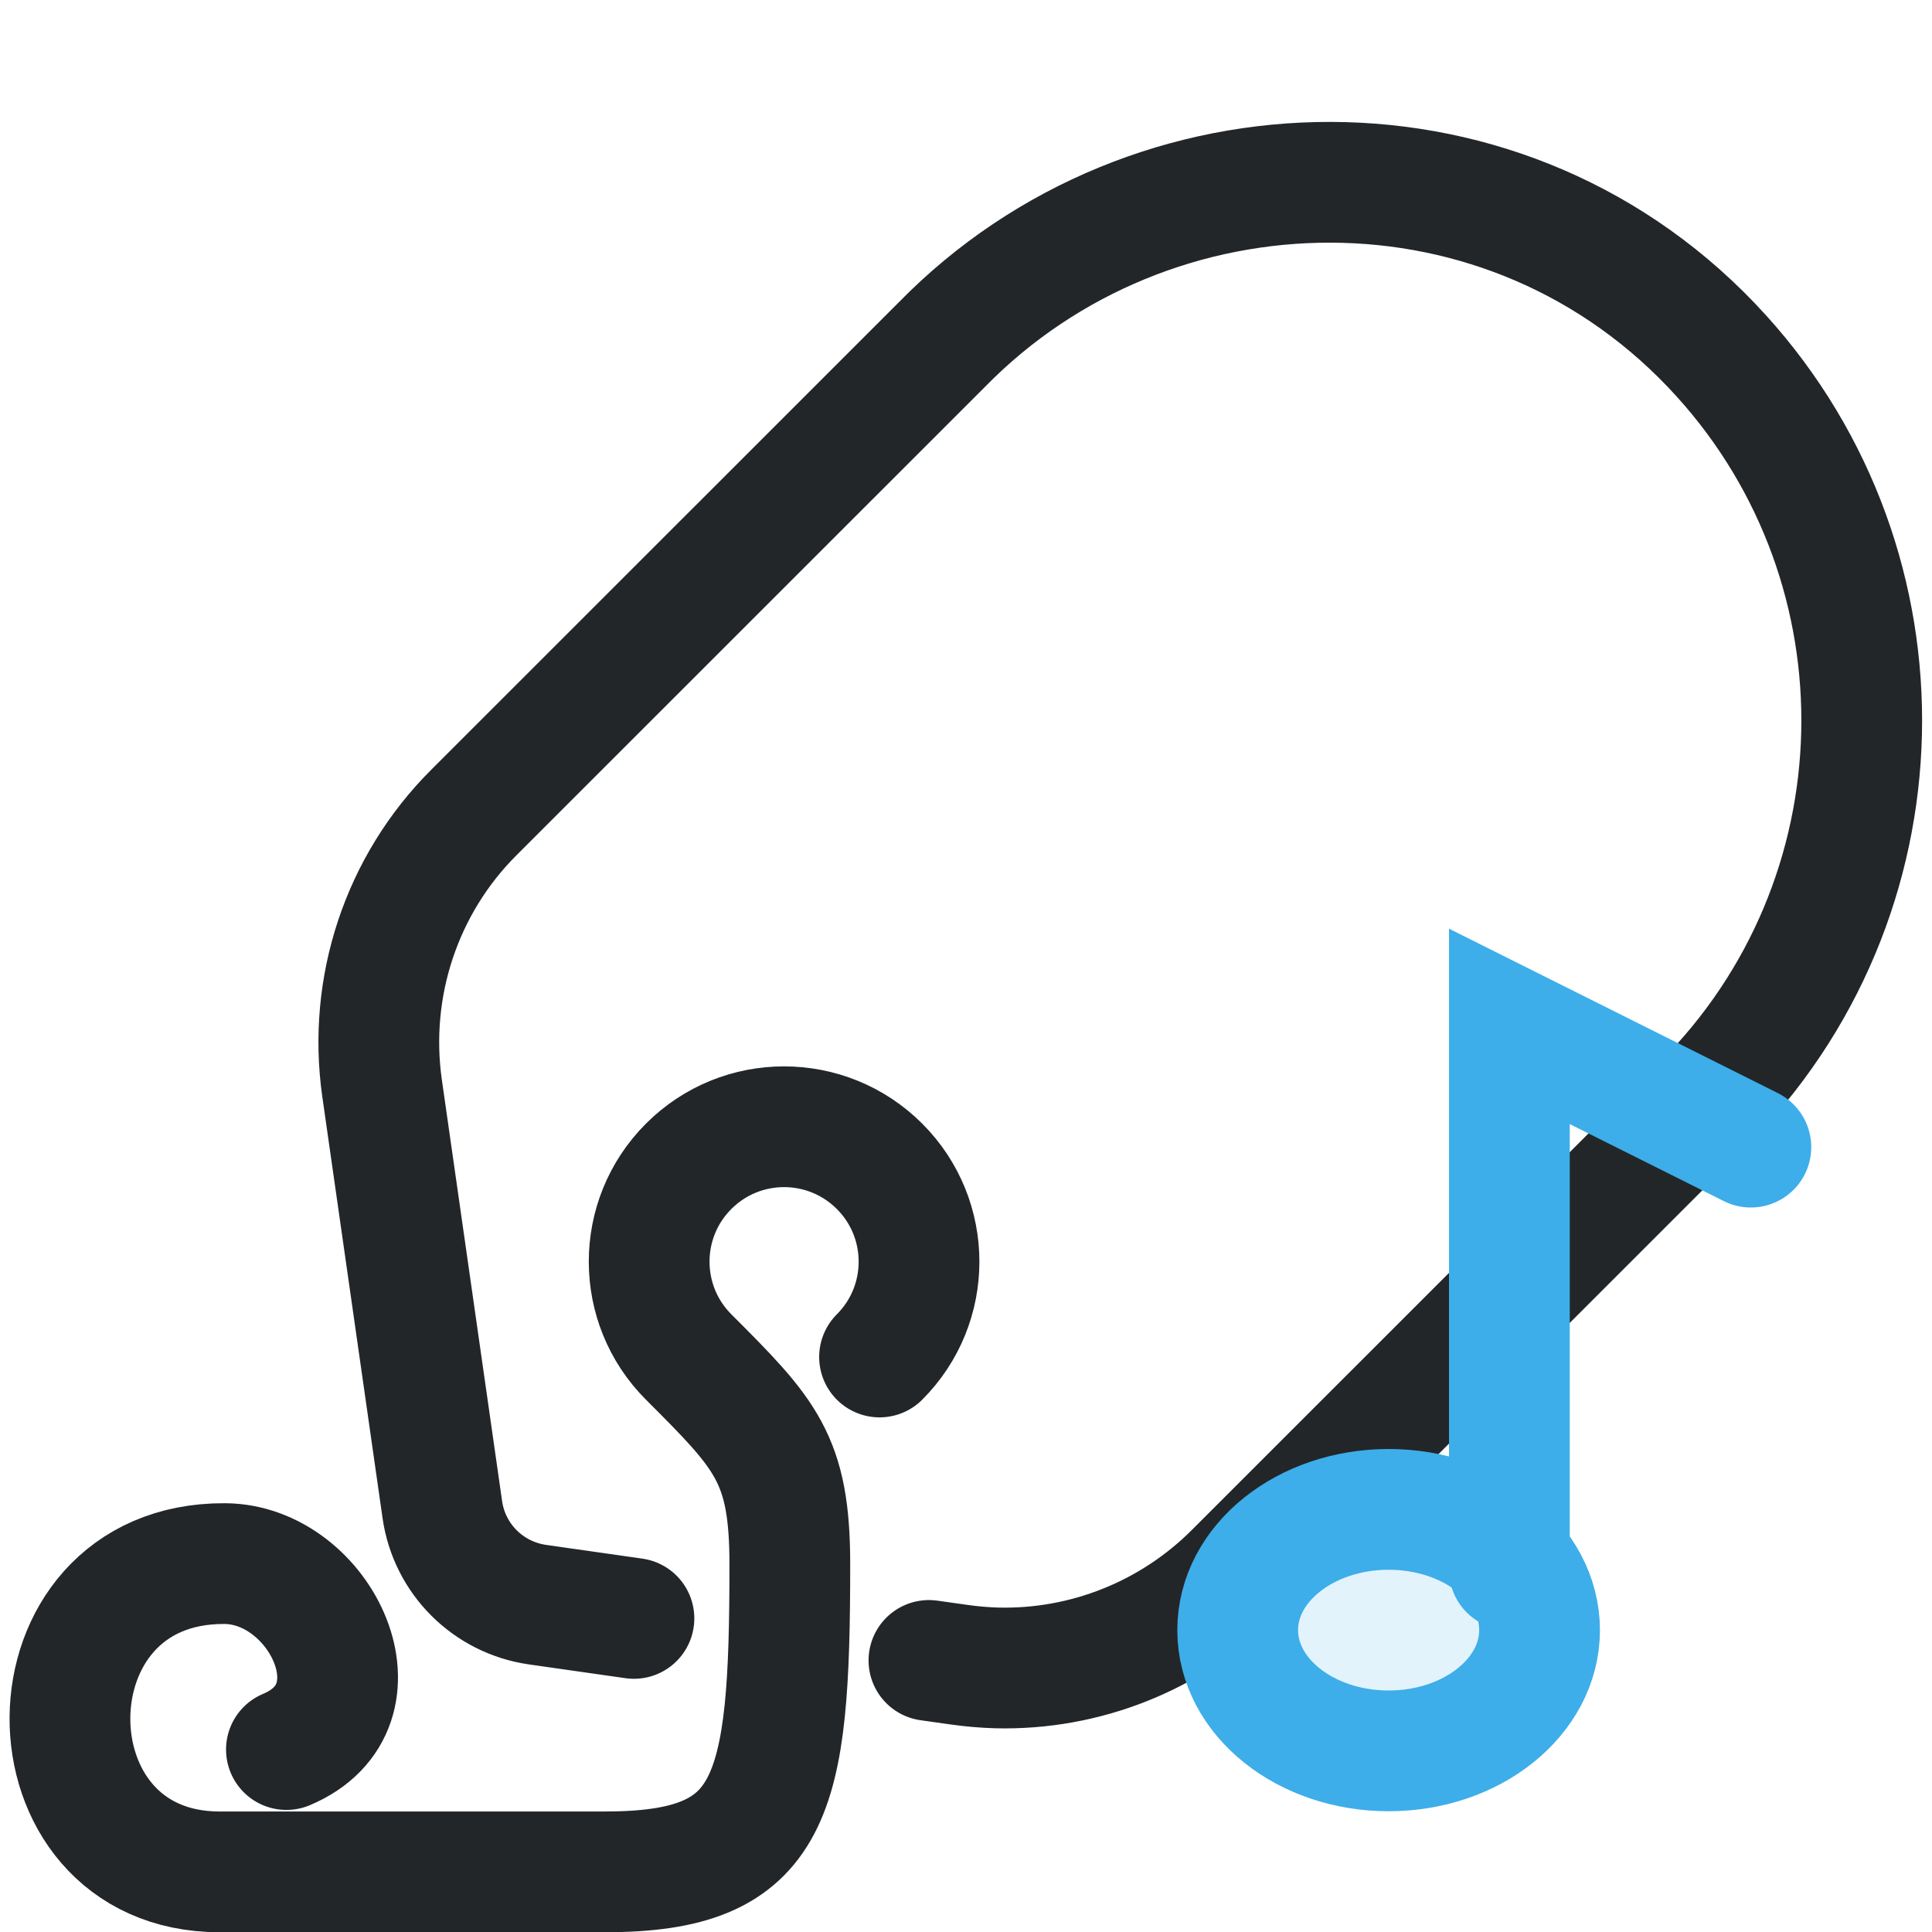
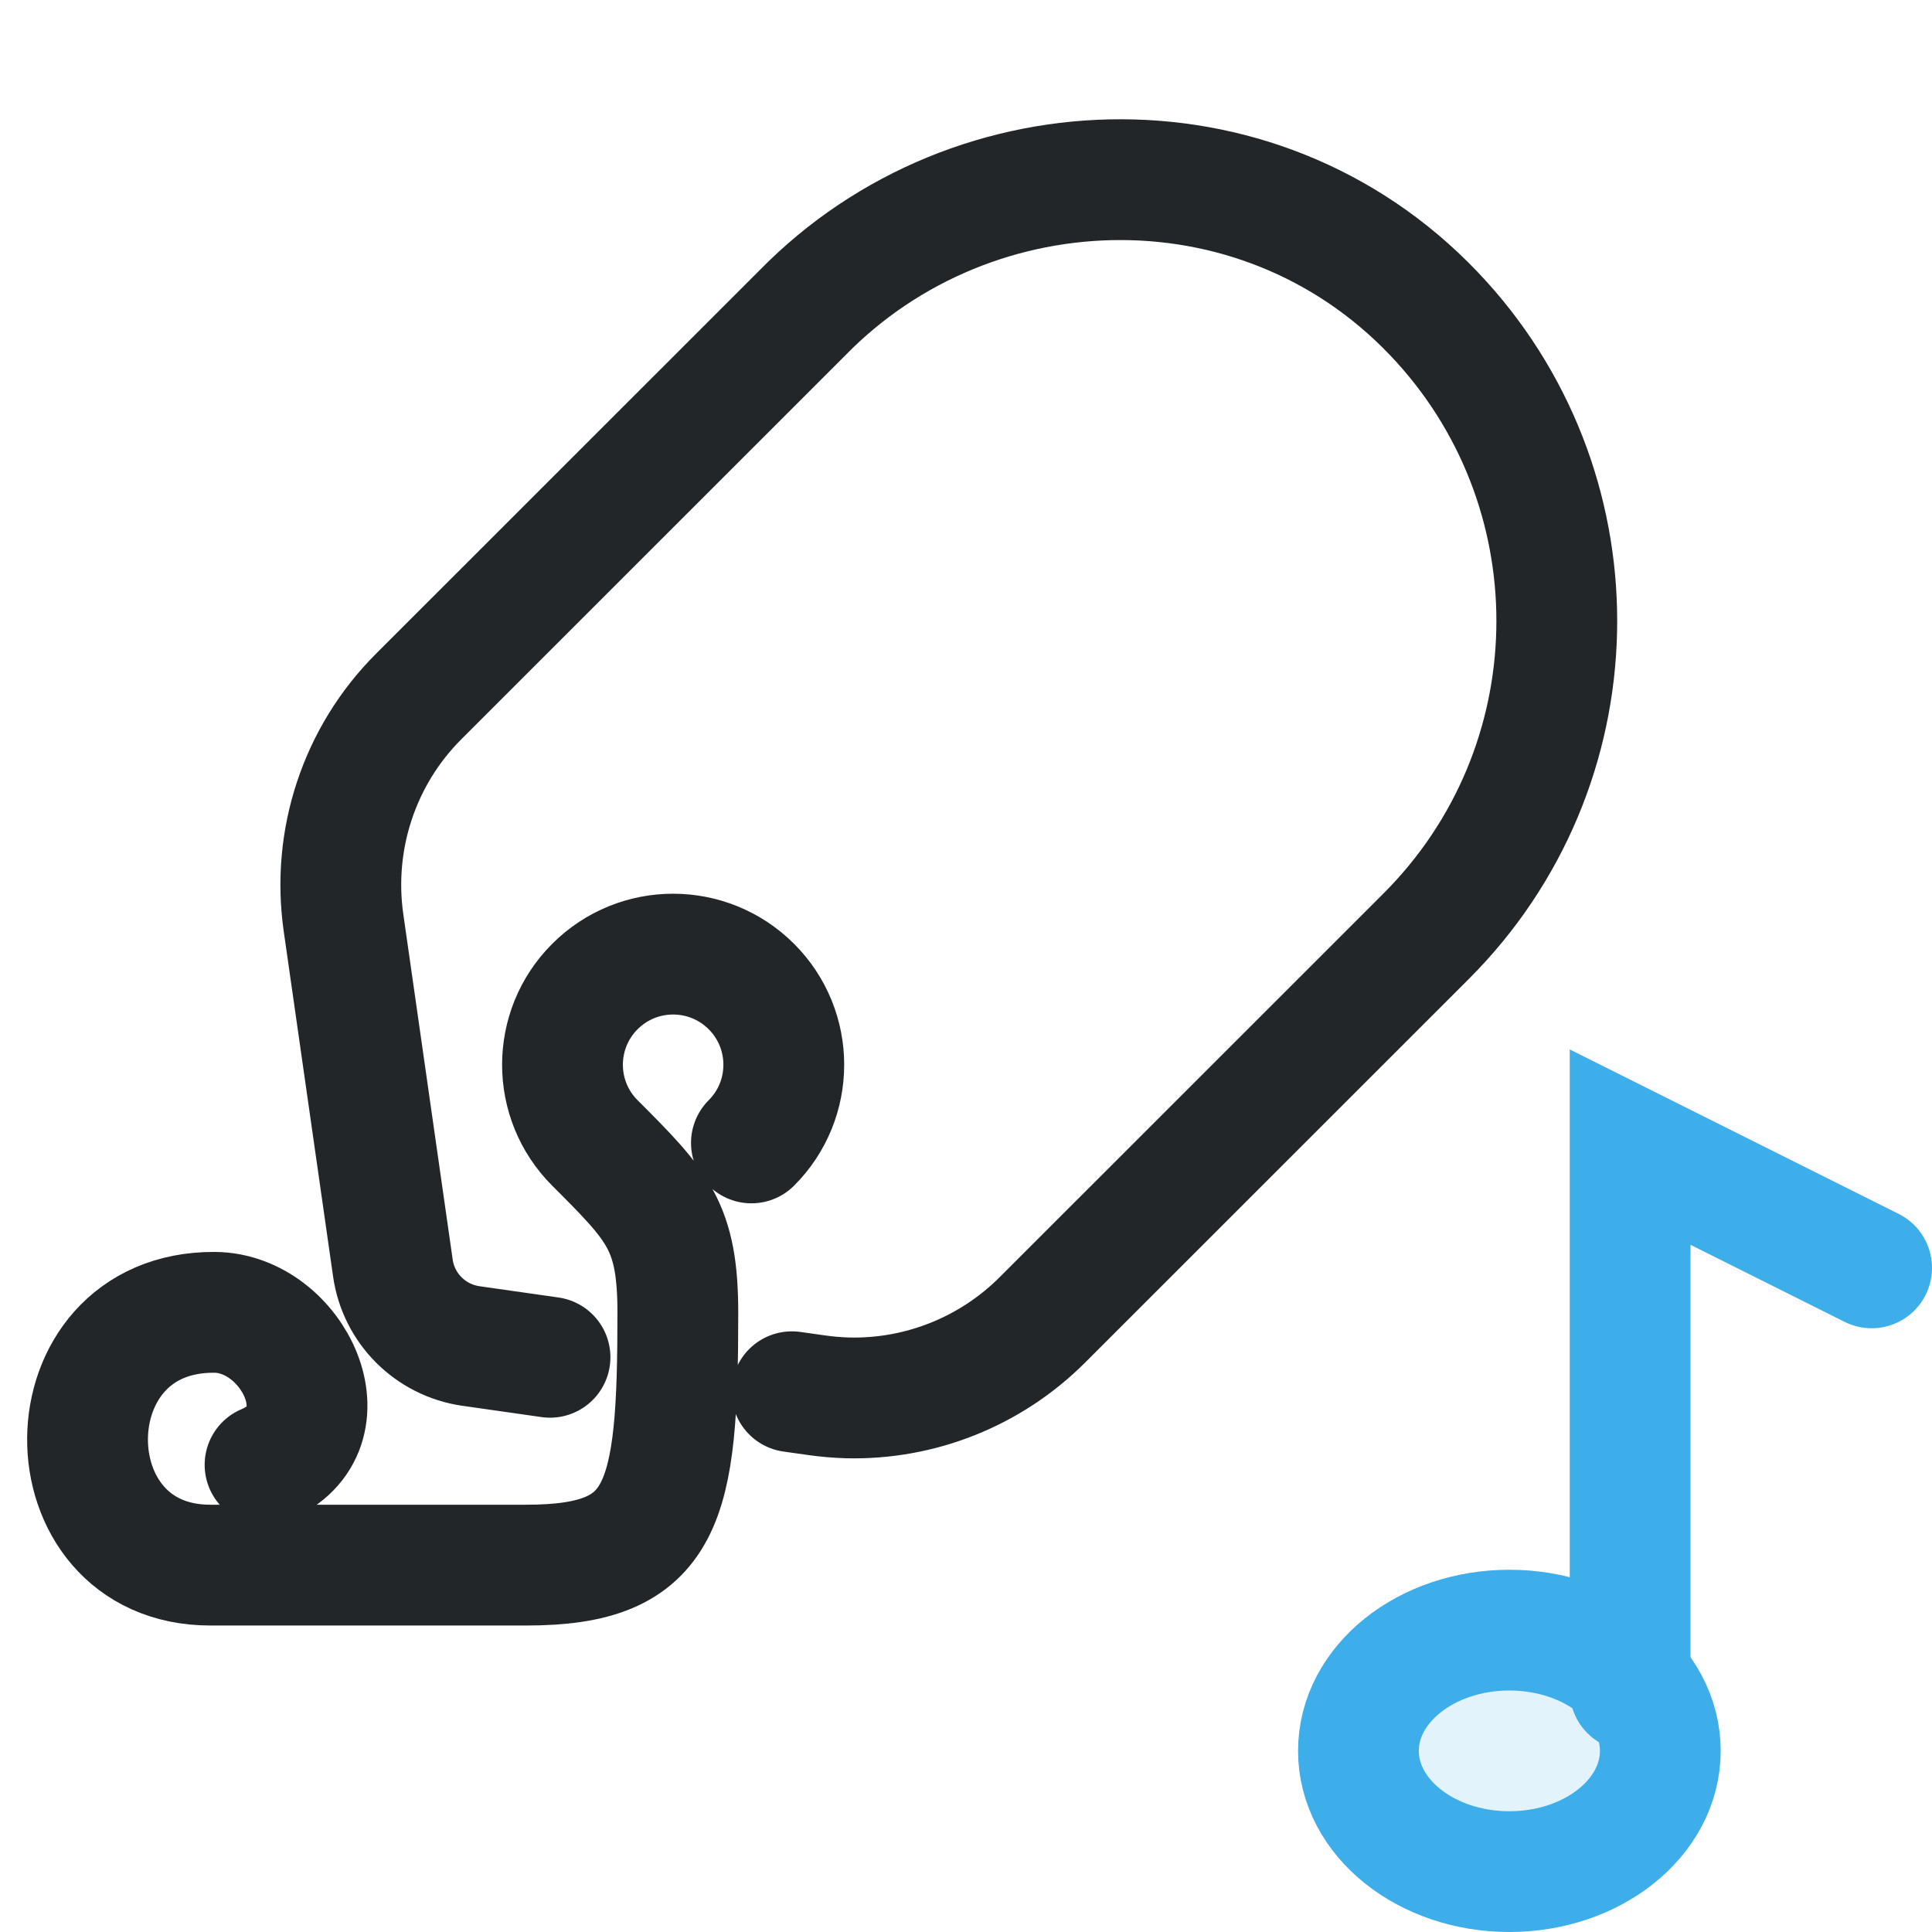
<svg xmlns="http://www.w3.org/2000/svg" width="16" height="16" version="1.1" viewBox="0 0 16 16">
  <defs>
    <style id="current-color-scheme" type="text/css">.ColorScheme-Text { color:#232629; }
.ColorScheme-Highlight { color:#3daee9; }.ColorScheme-Highlight{color:#3daee9}</style>
  </defs>
-   <path class="ColorScheme-Text" d="m7.693 13.751.248.035c.105.015.21.024.314.027.731.018 1.444-.264 1.968-.788l3.876-3.875c1.705-1.705 1.757-4.436.156-6.203-1.754-1.937-4.722-1.865-6.455-.093l-3.876 3.875c-.599.598-.879 1.444-.76 2.282l.499 3.49c.058.409.379.729.788.788l.799.114m-2.878 1.086c.851-.358.286-1.536-.511-1.54-1.702-.009-1.702 2.553-.042 2.553h3.191c1.399 0 1.531-.608 1.531-2.546 0-.876-.198-1.078-.838-1.718-.436-.436-.436-1.143 0-1.579.436-.437 1.144-.437 1.581 0 .436.436.436 1.143 0 1.579" stroke="currentColor" style="fill:none;paint-order:markers fill stroke;stroke-dashoffset:.5;stroke-linecap:round;stroke-linejoin:round" />
-   <g class="ColorScheme-Highlight" fill="none" stroke="currentColor" stroke-linecap="round">
+   <g transform="translate(.25 .25) scale(.82)" stroke-width="1.22">
+     <path class="ColorScheme-Text" d="m7.693 13.751.248.035c.105.015.21.024.314.027.731.018 1.444-.264 1.968-.788l3.876-3.875c1.705-1.705 1.757-4.436.156-6.203-1.754-1.937-4.722-1.865-6.455-.093l-3.876 3.875c-.599.598-.879 1.444-.76 2.282l.499 3.49c.058.409.379.729.788.788l.799.114m-2.878 1.086c.851-.358.286-1.536-.511-1.54-1.702-.009-1.702 2.553-.042 2.553h3.191c1.399 0 1.531-.608 1.531-2.546 0-.876-.198-1.078-.838-1.718-.436-.436-.436-1.143 0-1.579.436-.437 1.144-.437 1.581 0 .436.436.436 1.143 0 1.579" stroke="currentColor" style="fill:none;paint-order:markers fill stroke;stroke-dashoffset:.5;stroke-linecap:round;stroke-linejoin:round" />
+   </g>
+   <g transform="translate(1 1)" fill="none" stroke="currentColor" stroke-linecap="round">
    <path d="M12.5 13v-4.5l2 1" stroke="currentColor" class="ColorScheme-Highlight" />
    <ellipse cx="11.5" cy="13.5" rx="1.25" ry="1" fill="currentColor" fill-opacity=".15" class="ColorScheme-Highlight" stroke="currentColor" />
  </g>
</svg>
